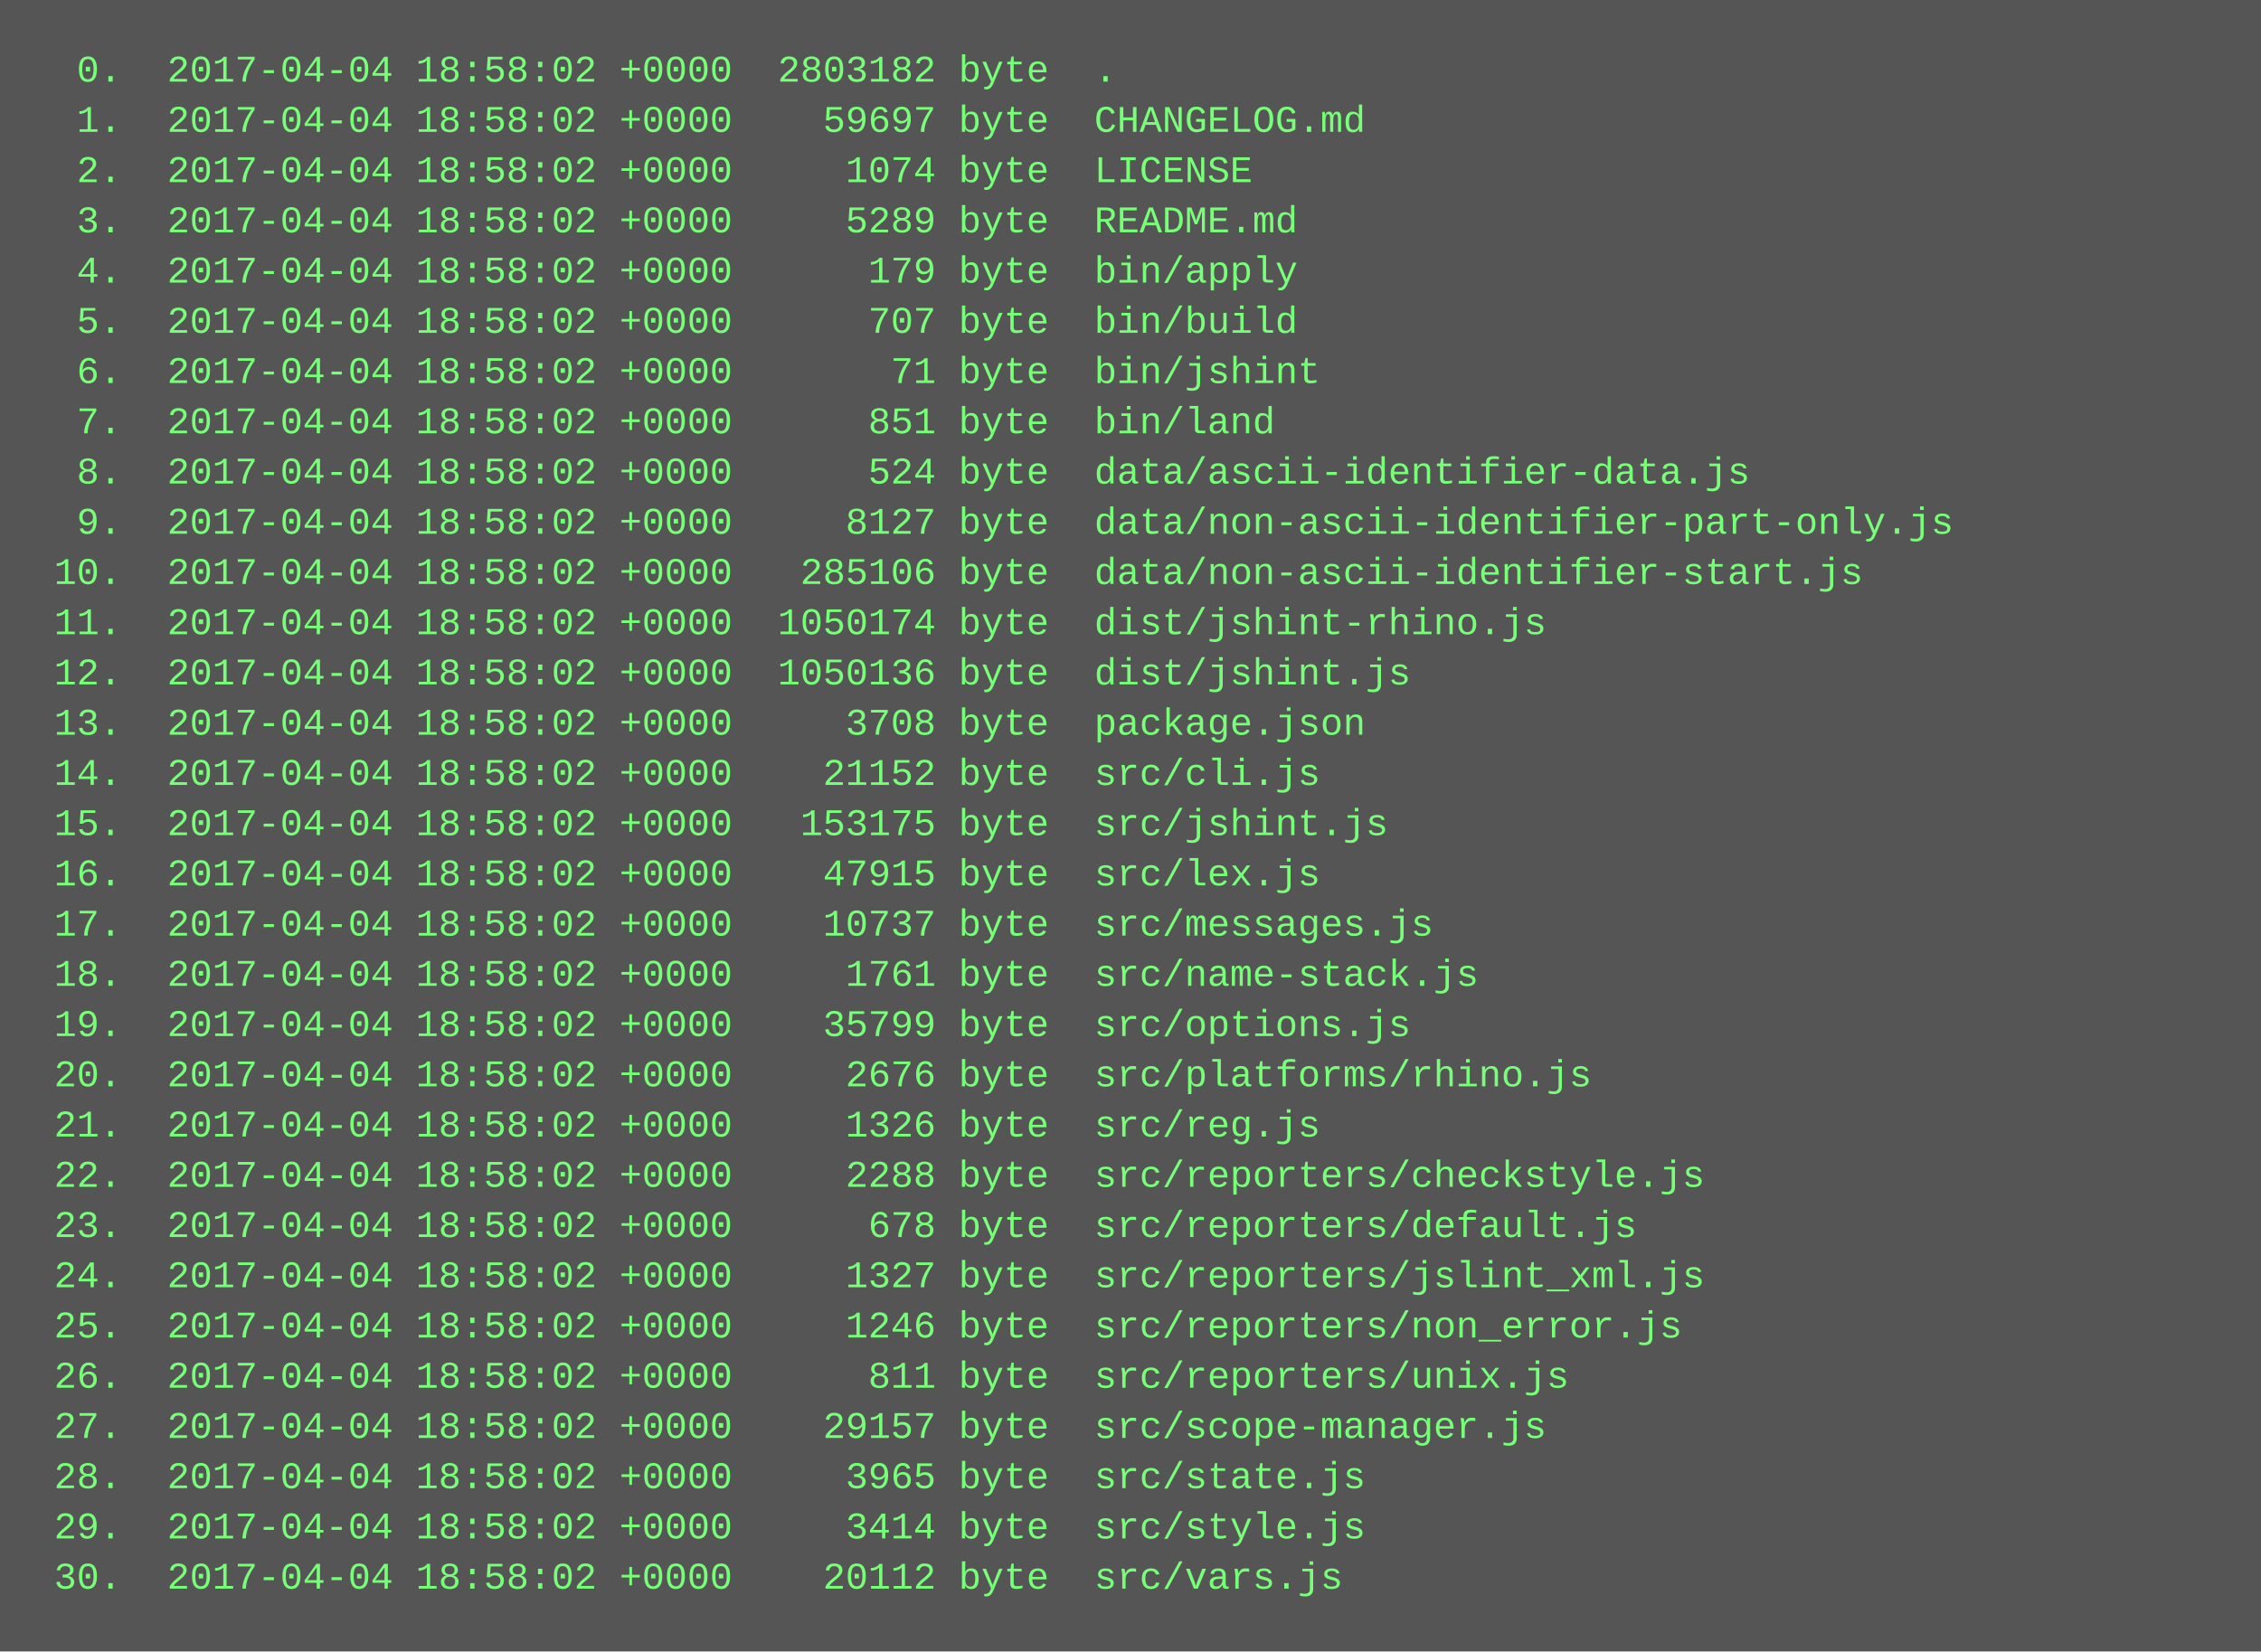
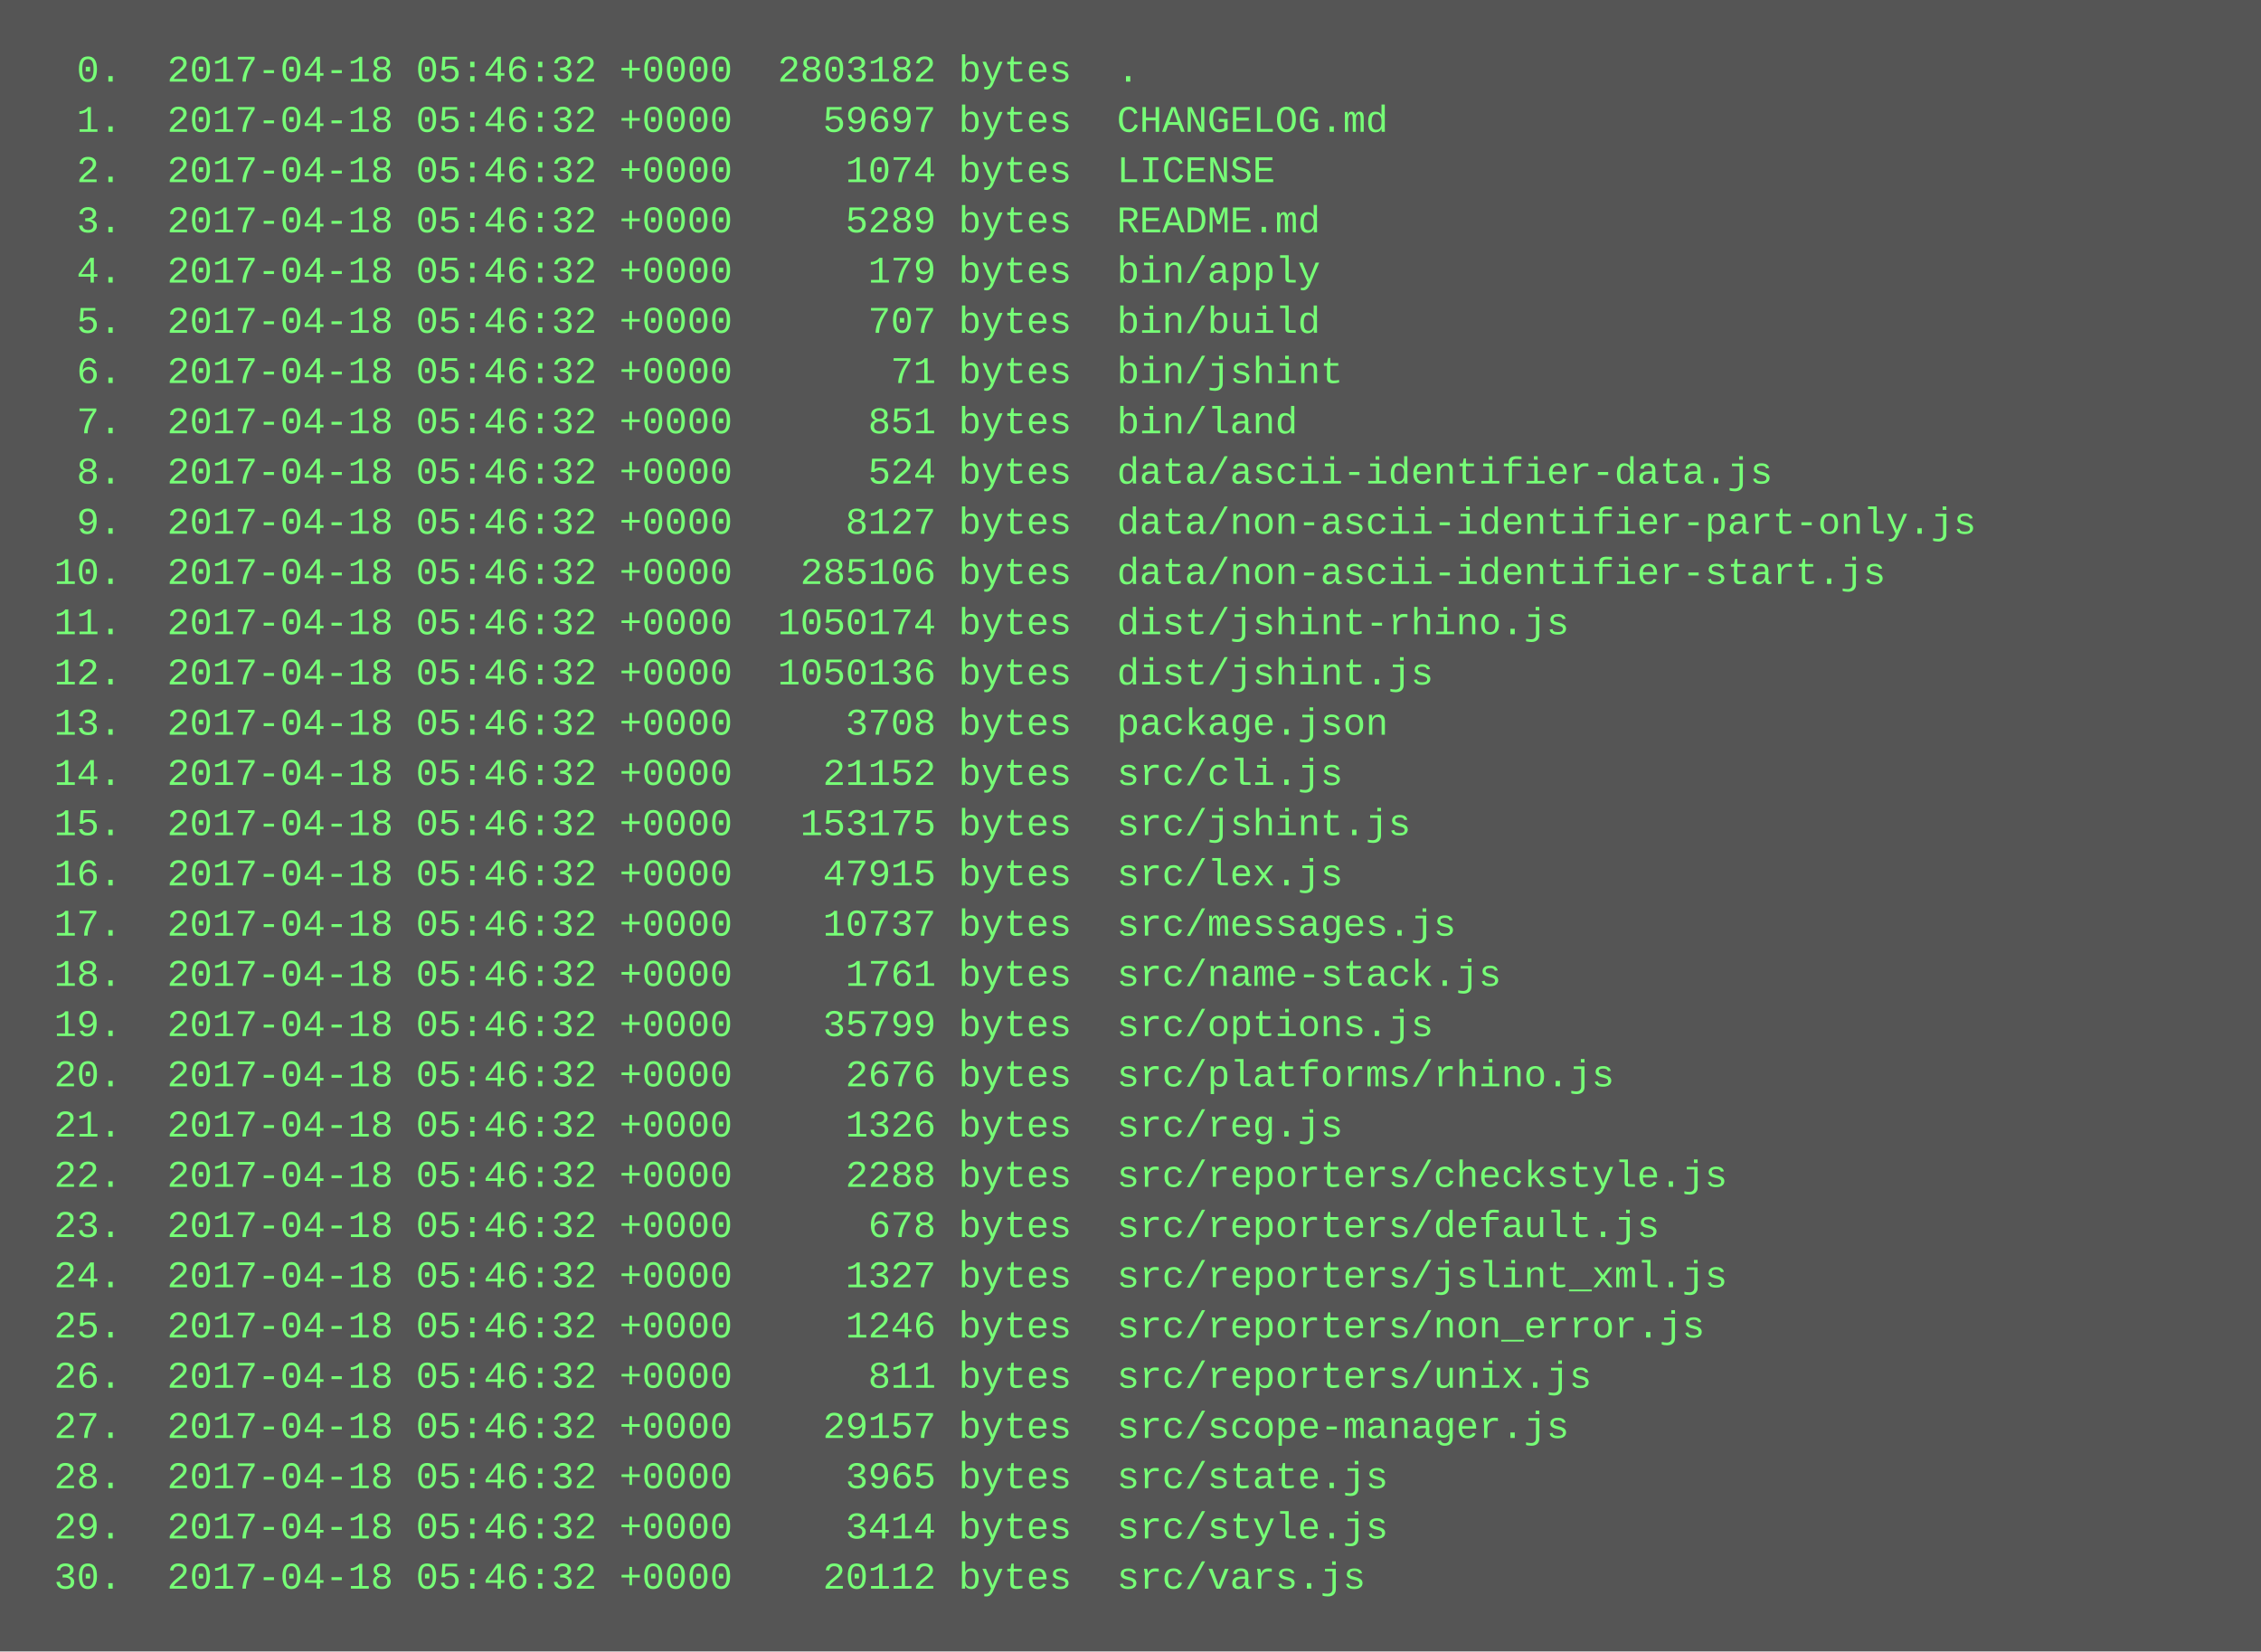
<svg xmlns="http://www.w3.org/2000/svg" height="526" width="720">
  <rect height="526" fill="#555" width="720" />
  <text fill="#7f7" font-family="Courier New" font-size="12" xml:space="preserve">
-     <tspan x="10" y="26">  0.  2017-04-04 18:58:02 +0000  2803182 byte  .</tspan>
-     <tspan x="10" y="42">  1.  2017-04-04 18:58:02 +0000    59697 byte  CHANGELOG.md</tspan>
-     <tspan x="10" y="58">  2.  2017-04-04 18:58:02 +0000     1074 byte  LICENSE</tspan>
-     <tspan x="10" y="74">  3.  2017-04-04 18:58:02 +0000     5289 byte  README.md</tspan>
-     <tspan x="10" y="90">  4.  2017-04-04 18:58:02 +0000      179 byte  bin/apply</tspan>
-     <tspan x="10" y="106">  5.  2017-04-04 18:58:02 +0000      707 byte  bin/build</tspan>
-     <tspan x="10" y="122">  6.  2017-04-04 18:58:02 +0000       71 byte  bin/jshint</tspan>
-     <tspan x="10" y="138">  7.  2017-04-04 18:58:02 +0000      851 byte  bin/land</tspan>
-     <tspan x="10" y="154">  8.  2017-04-04 18:58:02 +0000      524 byte  data/ascii-identifier-data.js</tspan>
-     <tspan x="10" y="170">  9.  2017-04-04 18:58:02 +0000     8127 byte  data/non-ascii-identifier-part-only.js</tspan>
-     <tspan x="10" y="186"> 10.  2017-04-04 18:58:02 +0000   285106 byte  data/non-ascii-identifier-start.js</tspan>
-     <tspan x="10" y="202"> 11.  2017-04-04 18:58:02 +0000  1050174 byte  dist/jshint-rhino.js</tspan>
-     <tspan x="10" y="218"> 12.  2017-04-04 18:58:02 +0000  1050136 byte  dist/jshint.js</tspan>
-     <tspan x="10" y="234"> 13.  2017-04-04 18:58:02 +0000     3708 byte  package.json</tspan>
-     <tspan x="10" y="250"> 14.  2017-04-04 18:58:02 +0000    21152 byte  src/cli.js</tspan>
-     <tspan x="10" y="266"> 15.  2017-04-04 18:58:02 +0000   153175 byte  src/jshint.js</tspan>
-     <tspan x="10" y="282"> 16.  2017-04-04 18:58:02 +0000    47915 byte  src/lex.js</tspan>
-     <tspan x="10" y="298"> 17.  2017-04-04 18:58:02 +0000    10737 byte  src/messages.js</tspan>
-     <tspan x="10" y="314"> 18.  2017-04-04 18:58:02 +0000     1761 byte  src/name-stack.js</tspan>
-     <tspan x="10" y="330"> 19.  2017-04-04 18:58:02 +0000    35799 byte  src/options.js</tspan>
-     <tspan x="10" y="346"> 20.  2017-04-04 18:58:02 +0000     2676 byte  src/platforms/rhino.js</tspan>
-     <tspan x="10" y="362"> 21.  2017-04-04 18:58:02 +0000     1326 byte  src/reg.js</tspan>
-     <tspan x="10" y="378"> 22.  2017-04-04 18:58:02 +0000     2288 byte  src/reporters/checkstyle.js</tspan>
-     <tspan x="10" y="394"> 23.  2017-04-04 18:58:02 +0000      678 byte  src/reporters/default.js</tspan>
-     <tspan x="10" y="410"> 24.  2017-04-04 18:58:02 +0000     1327 byte  src/reporters/jslint_xml.js</tspan>
-     <tspan x="10" y="426"> 25.  2017-04-04 18:58:02 +0000     1246 byte  src/reporters/non_error.js</tspan>
-     <tspan x="10" y="442"> 26.  2017-04-04 18:58:02 +0000      811 byte  src/reporters/unix.js</tspan>
-     <tspan x="10" y="458"> 27.  2017-04-04 18:58:02 +0000    29157 byte  src/scope-manager.js</tspan>
-     <tspan x="10" y="474"> 28.  2017-04-04 18:58:02 +0000     3965 byte  src/state.js</tspan>
-     <tspan x="10" y="490"> 29.  2017-04-04 18:58:02 +0000     3414 byte  src/style.js</tspan>
-     <tspan x="10" y="506"> 30.  2017-04-04 18:58:02 +0000    20112 byte  src/vars.js</tspan>
+     <tspan x="10" y="26">  0.  2017-04-18 05:46:32 +0000  2803182 bytes  .</tspan>
+     <tspan x="10" y="42">  1.  2017-04-18 05:46:32 +0000    59697 bytes  CHANGELOG.md</tspan>
+     <tspan x="10" y="58">  2.  2017-04-18 05:46:32 +0000     1074 bytes  LICENSE</tspan>
+     <tspan x="10" y="74">  3.  2017-04-18 05:46:32 +0000     5289 bytes  README.md</tspan>
+     <tspan x="10" y="90">  4.  2017-04-18 05:46:32 +0000      179 bytes  bin/apply</tspan>
+     <tspan x="10" y="106">  5.  2017-04-18 05:46:32 +0000      707 bytes  bin/build</tspan>
+     <tspan x="10" y="122">  6.  2017-04-18 05:46:32 +0000       71 bytes  bin/jshint</tspan>
+     <tspan x="10" y="138">  7.  2017-04-18 05:46:32 +0000      851 bytes  bin/land</tspan>
+     <tspan x="10" y="154">  8.  2017-04-18 05:46:32 +0000      524 bytes  data/ascii-identifier-data.js</tspan>
+     <tspan x="10" y="170">  9.  2017-04-18 05:46:32 +0000     8127 bytes  data/non-ascii-identifier-part-only.js</tspan>
+     <tspan x="10" y="186"> 10.  2017-04-18 05:46:32 +0000   285106 bytes  data/non-ascii-identifier-start.js</tspan>
+     <tspan x="10" y="202"> 11.  2017-04-18 05:46:32 +0000  1050174 bytes  dist/jshint-rhino.js</tspan>
+     <tspan x="10" y="218"> 12.  2017-04-18 05:46:32 +0000  1050136 bytes  dist/jshint.js</tspan>
+     <tspan x="10" y="234"> 13.  2017-04-18 05:46:32 +0000     3708 bytes  package.json</tspan>
+     <tspan x="10" y="250"> 14.  2017-04-18 05:46:32 +0000    21152 bytes  src/cli.js</tspan>
+     <tspan x="10" y="266"> 15.  2017-04-18 05:46:32 +0000   153175 bytes  src/jshint.js</tspan>
+     <tspan x="10" y="282"> 16.  2017-04-18 05:46:32 +0000    47915 bytes  src/lex.js</tspan>
+     <tspan x="10" y="298"> 17.  2017-04-18 05:46:32 +0000    10737 bytes  src/messages.js</tspan>
+     <tspan x="10" y="314"> 18.  2017-04-18 05:46:32 +0000     1761 bytes  src/name-stack.js</tspan>
+     <tspan x="10" y="330"> 19.  2017-04-18 05:46:32 +0000    35799 bytes  src/options.js</tspan>
+     <tspan x="10" y="346"> 20.  2017-04-18 05:46:32 +0000     2676 bytes  src/platforms/rhino.js</tspan>
+     <tspan x="10" y="362"> 21.  2017-04-18 05:46:32 +0000     1326 bytes  src/reg.js</tspan>
+     <tspan x="10" y="378"> 22.  2017-04-18 05:46:32 +0000     2288 bytes  src/reporters/checkstyle.js</tspan>
+     <tspan x="10" y="394"> 23.  2017-04-18 05:46:32 +0000      678 bytes  src/reporters/default.js</tspan>
+     <tspan x="10" y="410"> 24.  2017-04-18 05:46:32 +0000     1327 bytes  src/reporters/jslint_xml.js</tspan>
+     <tspan x="10" y="426"> 25.  2017-04-18 05:46:32 +0000     1246 bytes  src/reporters/non_error.js</tspan>
+     <tspan x="10" y="442"> 26.  2017-04-18 05:46:32 +0000      811 bytes  src/reporters/unix.js</tspan>
+     <tspan x="10" y="458"> 27.  2017-04-18 05:46:32 +0000    29157 bytes  src/scope-manager.js</tspan>
+     <tspan x="10" y="474"> 28.  2017-04-18 05:46:32 +0000     3965 bytes  src/state.js</tspan>
+     <tspan x="10" y="490"> 29.  2017-04-18 05:46:32 +0000     3414 bytes  src/style.js</tspan>
+     <tspan x="10" y="506"> 30.  2017-04-18 05:46:32 +0000    20112 bytes  src/vars.js</tspan>
  </text>
</svg>
